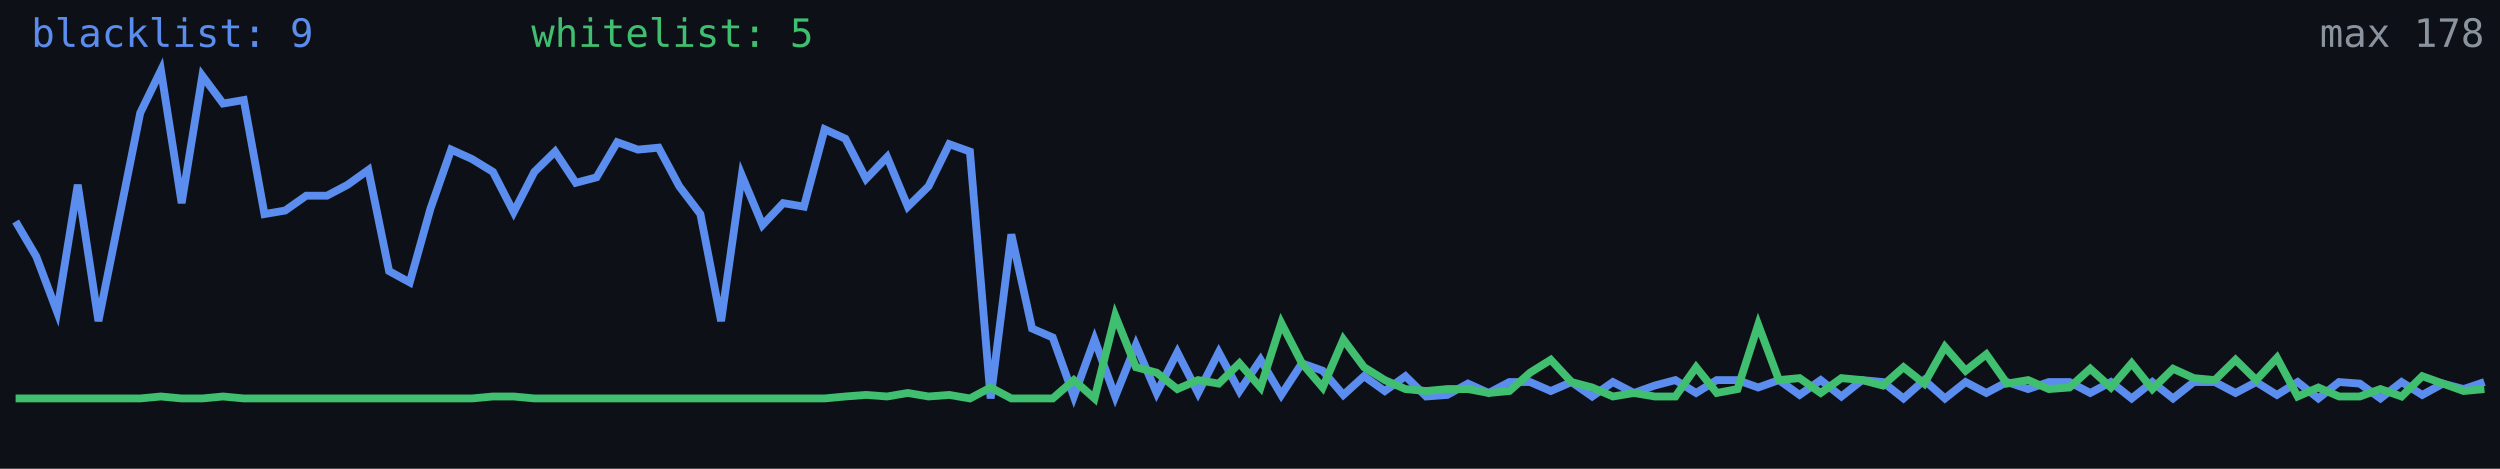
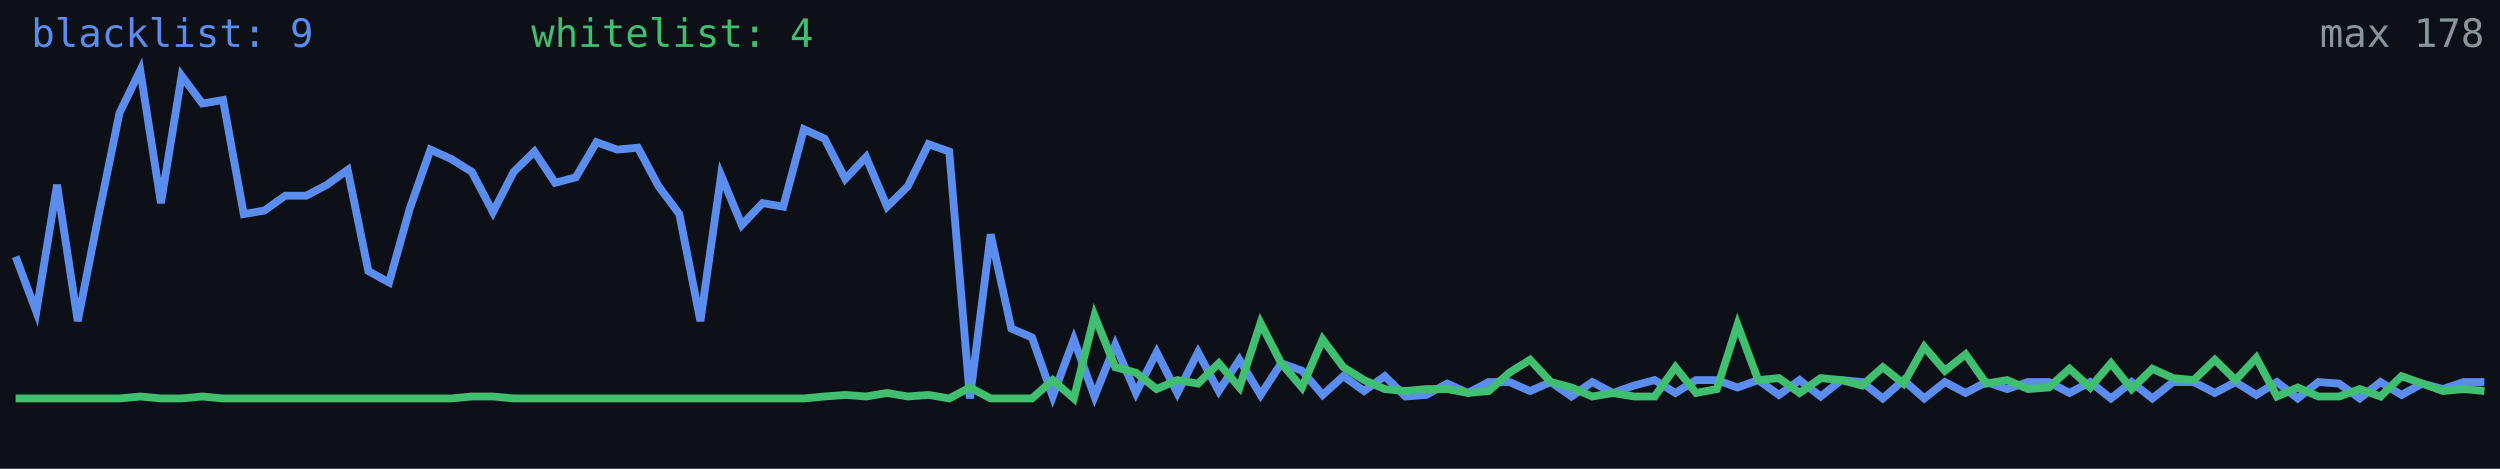
<svg xmlns="http://www.w3.org/2000/svg" width="640" height="120" viewBox="0 0 640 120" role="img" aria-label="Alive configs trend">
  <rect width="640" height="120" fill="#0d1117" />
-   <polyline fill="none" stroke="#5b8def" stroke-width="2" points="4.0,56.7 9.3,65.7 14.6,79.8 19.9,47.3 25.2,82.2 30.6,55.3 35.9,28.9 41.2,18.0 46.5,52.0 51.8,19.4 57.1,26.5 62.4,25.6 67.7,54.8 73.0,53.9 78.4,50.1 83.7,50.1 89.0,47.3 94.3,43.5 99.6,69.4 104.9,72.3 110.2,53.4 115.5,38.3 120.8,40.7 126.2,44.0 131.5,54.3 136.8,44.0 142.1,38.8 147.4,46.8 152.7,45.4 158.0,36.4 163.3,38.3 168.6,37.8 173.9,47.7 179.3,54.8 184.6,82.2 189.9,44.9 195.2,57.6 200.5,52.0 205.8,52.9 211.1,33.1 216.4,35.5 221.7,45.8 227.1,40.2 232.4,52.9 237.7,47.7 243.0,36.9 248.3,38.8 253.6,102.0 258.9,60.0 264.2,84.1 269.5,86.4 274.9,101.5 280.2,86.9 285.5,101.5 290.8,88.3 296.1,100.6 301.4,90.2 306.7,100.6 312.0,90.2 317.3,100.1 322.7,92.1 328.0,101.1 333.3,93.0 338.6,94.9 343.9,101.1 349.2,96.3 354.5,100.1 359.8,96.3 365.1,101.5 370.5,101.1 375.8,98.2 381.1,100.6 386.4,97.8 391.7,97.8 397.0,100.1 402.3,97.8 407.6,101.5 412.9,97.8 418.3,100.6 423.6,98.7 428.9,97.3 434.2,100.6 439.5,97.3 444.8,97.3 450.1,99.2 455.4,97.3 460.7,101.1 466.1,97.3 471.4,101.5 476.7,97.3 482.0,97.8 487.3,102.0 492.6,97.3 497.9,102.0 503.2,97.8 508.5,100.6 513.8,97.8 519.2,99.6 524.5,97.8 529.8,97.8 535.1,100.6 540.4,97.8 545.7,102.0 551.0,97.8 556.3,102.0 561.6,97.8 567.0,97.8 572.3,100.6 577.6,97.8 582.9,101.1 588.2,97.8 593.5,102.0 598.8,97.8 604.1,98.2 609.4,102.0 614.8,97.8 620.1,101.1 625.4,98.2 630.7,99.6 636.0,97.8" />
-   <polyline fill="none" stroke="#3fbf6f" stroke-width="2" points="4.0,102.0 9.3,102.0 14.6,102.0 19.9,102.0 25.2,102.0 30.6,102.0 35.9,102.0 41.2,101.5 46.5,102.0 51.8,102.0 57.1,101.5 62.4,102.0 67.7,102.0 73.0,102.0 78.4,102.0 83.7,102.0 89.0,102.0 94.3,102.0 99.6,102.0 104.9,102.0 110.2,102.0 115.5,102.0 120.8,102.0 126.2,101.5 131.5,101.5 136.8,102.0 142.1,102.0 147.4,102.0 152.7,102.0 158.0,102.0 163.3,102.0 168.6,102.0 173.9,102.0 179.3,102.0 184.6,102.0 189.9,102.0 195.2,102.0 200.5,102.0 205.8,102.0 211.1,102.0 216.4,101.5 221.7,101.1 227.1,101.5 232.4,100.6 237.7,101.5 243.0,101.1 248.3,102.0 253.6,99.2 258.9,102.0 264.2,102.0 269.5,102.0 274.9,97.3 280.2,102.0 285.5,80.8 290.8,94.0 296.1,95.4 301.4,99.6 306.7,97.3 312.0,98.2 317.3,93.0 322.7,99.2 328.0,82.7 333.3,93.0 338.6,99.2 343.9,86.9 349.2,94.0 354.5,97.3 359.8,99.6 365.1,100.1 370.5,99.6 375.8,99.6 381.1,100.6 386.4,100.1 391.7,95.4 397.0,92.1 402.3,97.8 407.6,99.2 412.9,101.5 418.3,100.6 423.6,101.5 428.9,101.5 434.2,94.0 439.5,100.6 444.8,99.6 450.1,83.1 455.4,97.3 460.7,96.8 466.1,100.6 471.4,96.8 476.7,97.3 482.0,98.7 487.3,94.0 492.6,98.2 497.9,88.8 503.2,94.9 508.5,90.7 513.8,98.2 519.2,97.3 524.5,99.6 529.8,99.2 535.1,94.4 540.4,99.2 545.7,93.0 551.0,99.6 556.3,94.4 561.6,96.8 567.0,97.3 572.3,92.1 577.6,97.3 582.9,91.6 588.2,101.5 593.5,99.2 598.8,101.5 604.1,101.5 609.4,99.6 614.8,101.5 620.1,96.3 625.4,98.2 630.7,100.1 636.0,99.6" />
+   <polyline fill="none" stroke="#5b8def" stroke-width="2" points="4.0,65.7 9.3,79.8 14.6,47.3 19.9,82.2 25.2,55.3 30.6,28.9 35.9,18.0 41.2,52.0 46.5,19.4 51.8,26.5 57.1,25.6 62.4,54.8 67.7,53.9 73.0,50.1 78.4,50.1 83.7,47.3 89.0,43.5 94.3,69.4 99.6,72.3 104.9,53.4 110.2,38.3 115.5,40.7 120.8,44.0 126.2,54.3 131.5,44.0 136.8,38.8 142.1,46.8 147.4,45.4 152.7,36.4 158.0,38.3 163.3,37.8 168.6,47.7 173.9,54.8 179.3,82.2 184.6,44.9 189.9,57.6 195.2,52.0 200.5,52.9 205.8,33.1 211.1,35.5 216.4,45.8 221.7,40.2 227.1,52.9 232.4,47.7 237.7,36.9 243.0,38.8 248.3,102.0 253.6,60.0 258.9,84.1 264.2,86.4 269.5,101.5 274.9,86.9 280.2,101.5 285.5,88.3 290.8,100.6 296.1,90.2 301.4,100.6 306.7,90.2 312.0,100.1 317.3,92.1 322.7,101.1 328.0,93.0 333.3,94.9 338.6,101.1 343.9,96.3 349.2,100.1 354.5,96.3 359.8,101.5 365.1,101.1 370.5,98.2 375.8,100.6 381.1,97.8 386.4,97.8 391.7,100.1 397.0,97.8 402.3,101.5 407.6,97.8 412.9,100.6 418.3,98.7 423.6,97.3 428.9,100.6 434.2,97.3 439.5,97.3 444.8,99.2 450.1,97.3 455.4,101.1 460.7,97.3 466.1,101.5 471.4,97.3 476.7,97.8 482.0,102.0 487.3,97.3 492.6,102.0 497.9,97.8 503.2,100.6 508.5,97.8 513.8,99.6 519.2,97.8 524.5,97.8 529.8,100.6 535.1,97.8 540.4,102.0 545.7,97.8 551.0,102.0 556.3,97.8 561.6,97.8 567.0,100.6 572.3,97.8 577.6,101.1 582.9,97.8 588.2,102.0 593.5,97.8 598.8,98.2 604.1,102.0 609.4,97.8 614.8,101.1 620.1,98.2 625.4,99.6 630.7,97.8 636.0,97.8" />
+   <polyline fill="none" stroke="#3fbf6f" stroke-width="2" points="4.0,102.0 9.3,102.0 14.6,102.0 19.9,102.0 25.2,102.0 30.6,102.0 35.9,101.5 41.2,102.0 46.5,102.0 51.8,101.5 57.1,102.0 62.4,102.0 67.7,102.0 73.0,102.0 78.4,102.0 83.7,102.0 89.0,102.0 94.3,102.0 99.6,102.0 104.9,102.0 110.2,102.0 115.5,102.0 120.8,101.5 126.2,101.5 131.5,102.0 136.8,102.0 142.1,102.0 147.4,102.0 152.7,102.0 158.0,102.0 163.3,102.0 168.6,102.0 173.9,102.0 179.3,102.0 184.6,102.0 189.9,102.0 195.2,102.0 200.5,102.0 205.8,102.0 211.1,101.5 216.4,101.1 221.7,101.5 227.1,100.6 232.4,101.5 237.7,101.1 243.0,102.0 248.3,99.2 253.6,102.0 258.9,102.0 264.2,102.0 269.5,97.3 274.9,102.0 280.2,80.8 285.5,94.0 290.8,95.4 296.1,99.6 301.4,97.3 306.7,98.2 312.0,93.0 317.3,99.2 322.7,82.7 328.0,93.0 333.3,99.2 338.6,86.9 343.9,94.0 349.2,97.3 354.5,99.6 359.8,100.1 365.1,99.6 370.5,99.6 375.8,100.6 381.1,100.1 386.4,95.4 391.7,92.1 397.0,97.8 402.3,99.2 407.6,101.5 412.9,100.6 418.3,101.5 423.6,101.5 428.9,94.0 434.2,100.6 439.5,99.6 444.8,83.1 450.1,97.3 455.4,96.8 460.7,100.6 466.1,96.8 471.4,97.3 476.7,98.7 482.0,94.0 487.3,98.2 492.6,88.8 497.9,94.9 503.2,90.7 508.5,98.2 513.8,97.3 519.2,99.6 524.5,99.2 529.8,94.4 535.1,99.2 540.4,93.0 545.7,99.6 551.0,94.4 556.3,96.8 561.6,97.3 567.0,92.1 572.3,97.3 577.6,91.6 582.9,101.5 588.2,99.2 593.5,101.5 598.8,101.5 604.1,99.6 609.4,101.5 614.8,96.3 620.1,98.2 625.4,100.1 630.7,99.6 636.0,100.1" />
  <text x="8" y="12" fill="#5b8def" font-size="10" font-family="monospace">blacklist: 9</text>
-   <text x="136" y="12" fill="#3fbf6f" font-size="10" font-family="monospace">whitelist: 5</text>
+   <text x="136" y="12" fill="#3fbf6f" font-size="10" font-family="monospace">whitelist: 4</text>
  <text x="636" y="12" fill="#8b949e" font-size="10" text-anchor="end" font-family="monospace">max 178</text>
</svg>
